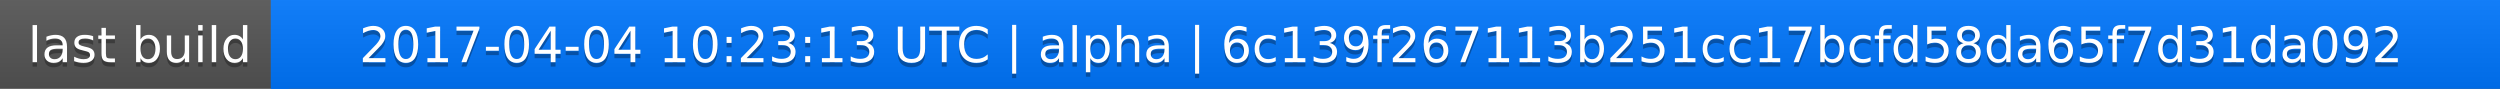
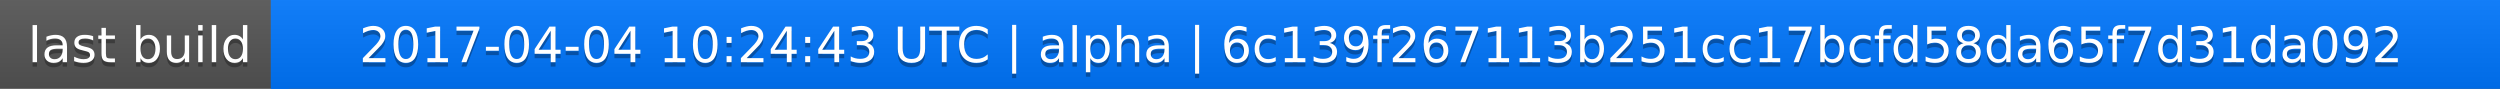
<svg xmlns="http://www.w3.org/2000/svg" width="563" height="20">
  <linearGradient id="a" x2="0" y2="100%">
    <stop offset="0" stop-color="#bbb" stop-opacity=".1" />
    <stop offset="1" stop-opacity=".1" />
  </linearGradient>
  <rect rx="0" width="563" height="20" fill="#555" />
  <rect rx="0" x="61" width="502" height="20" fill="#07f" />
  <path fill="#07f" d="M61 0h4v20h-4z" />
  <rect rx="0" width="563" height="20" fill="url(#a)" />
  <g fill="#fff" text-anchor="middle" font-family="DejaVu Sans,Verdana,Geneva,sans-serif" font-size="11">
    <text x="31.5" y="15" fill="#010101" fill-opacity=".3">last build</text>
    <text x="31.5" y="14">last build</text>
-     <text x="311" y="15" fill="#010101" fill-opacity=".3">2017-04-04 10:23:13 UTC | alpha | 6c139f267113b251cc17bcfd58da65f7d31da092</text>
-     <text x="311" y="14">2017-04-04 10:23:13 UTC | alpha | 6c139f267113b251cc17bcfd58da65f7d31da092</text>
+     <text x="311" y="15" fill="#010101" fill-opacity=".3">2017-04-04 10:24:43 UTC | alpha | 6c139f267113b251cc17bcfd58da65f7d31da092</text>
+     <text x="311" y="14">2017-04-04 10:24:43 UTC | alpha | 6c139f267113b251cc17bcfd58da65f7d31da092</text>
  </g>
</svg>
